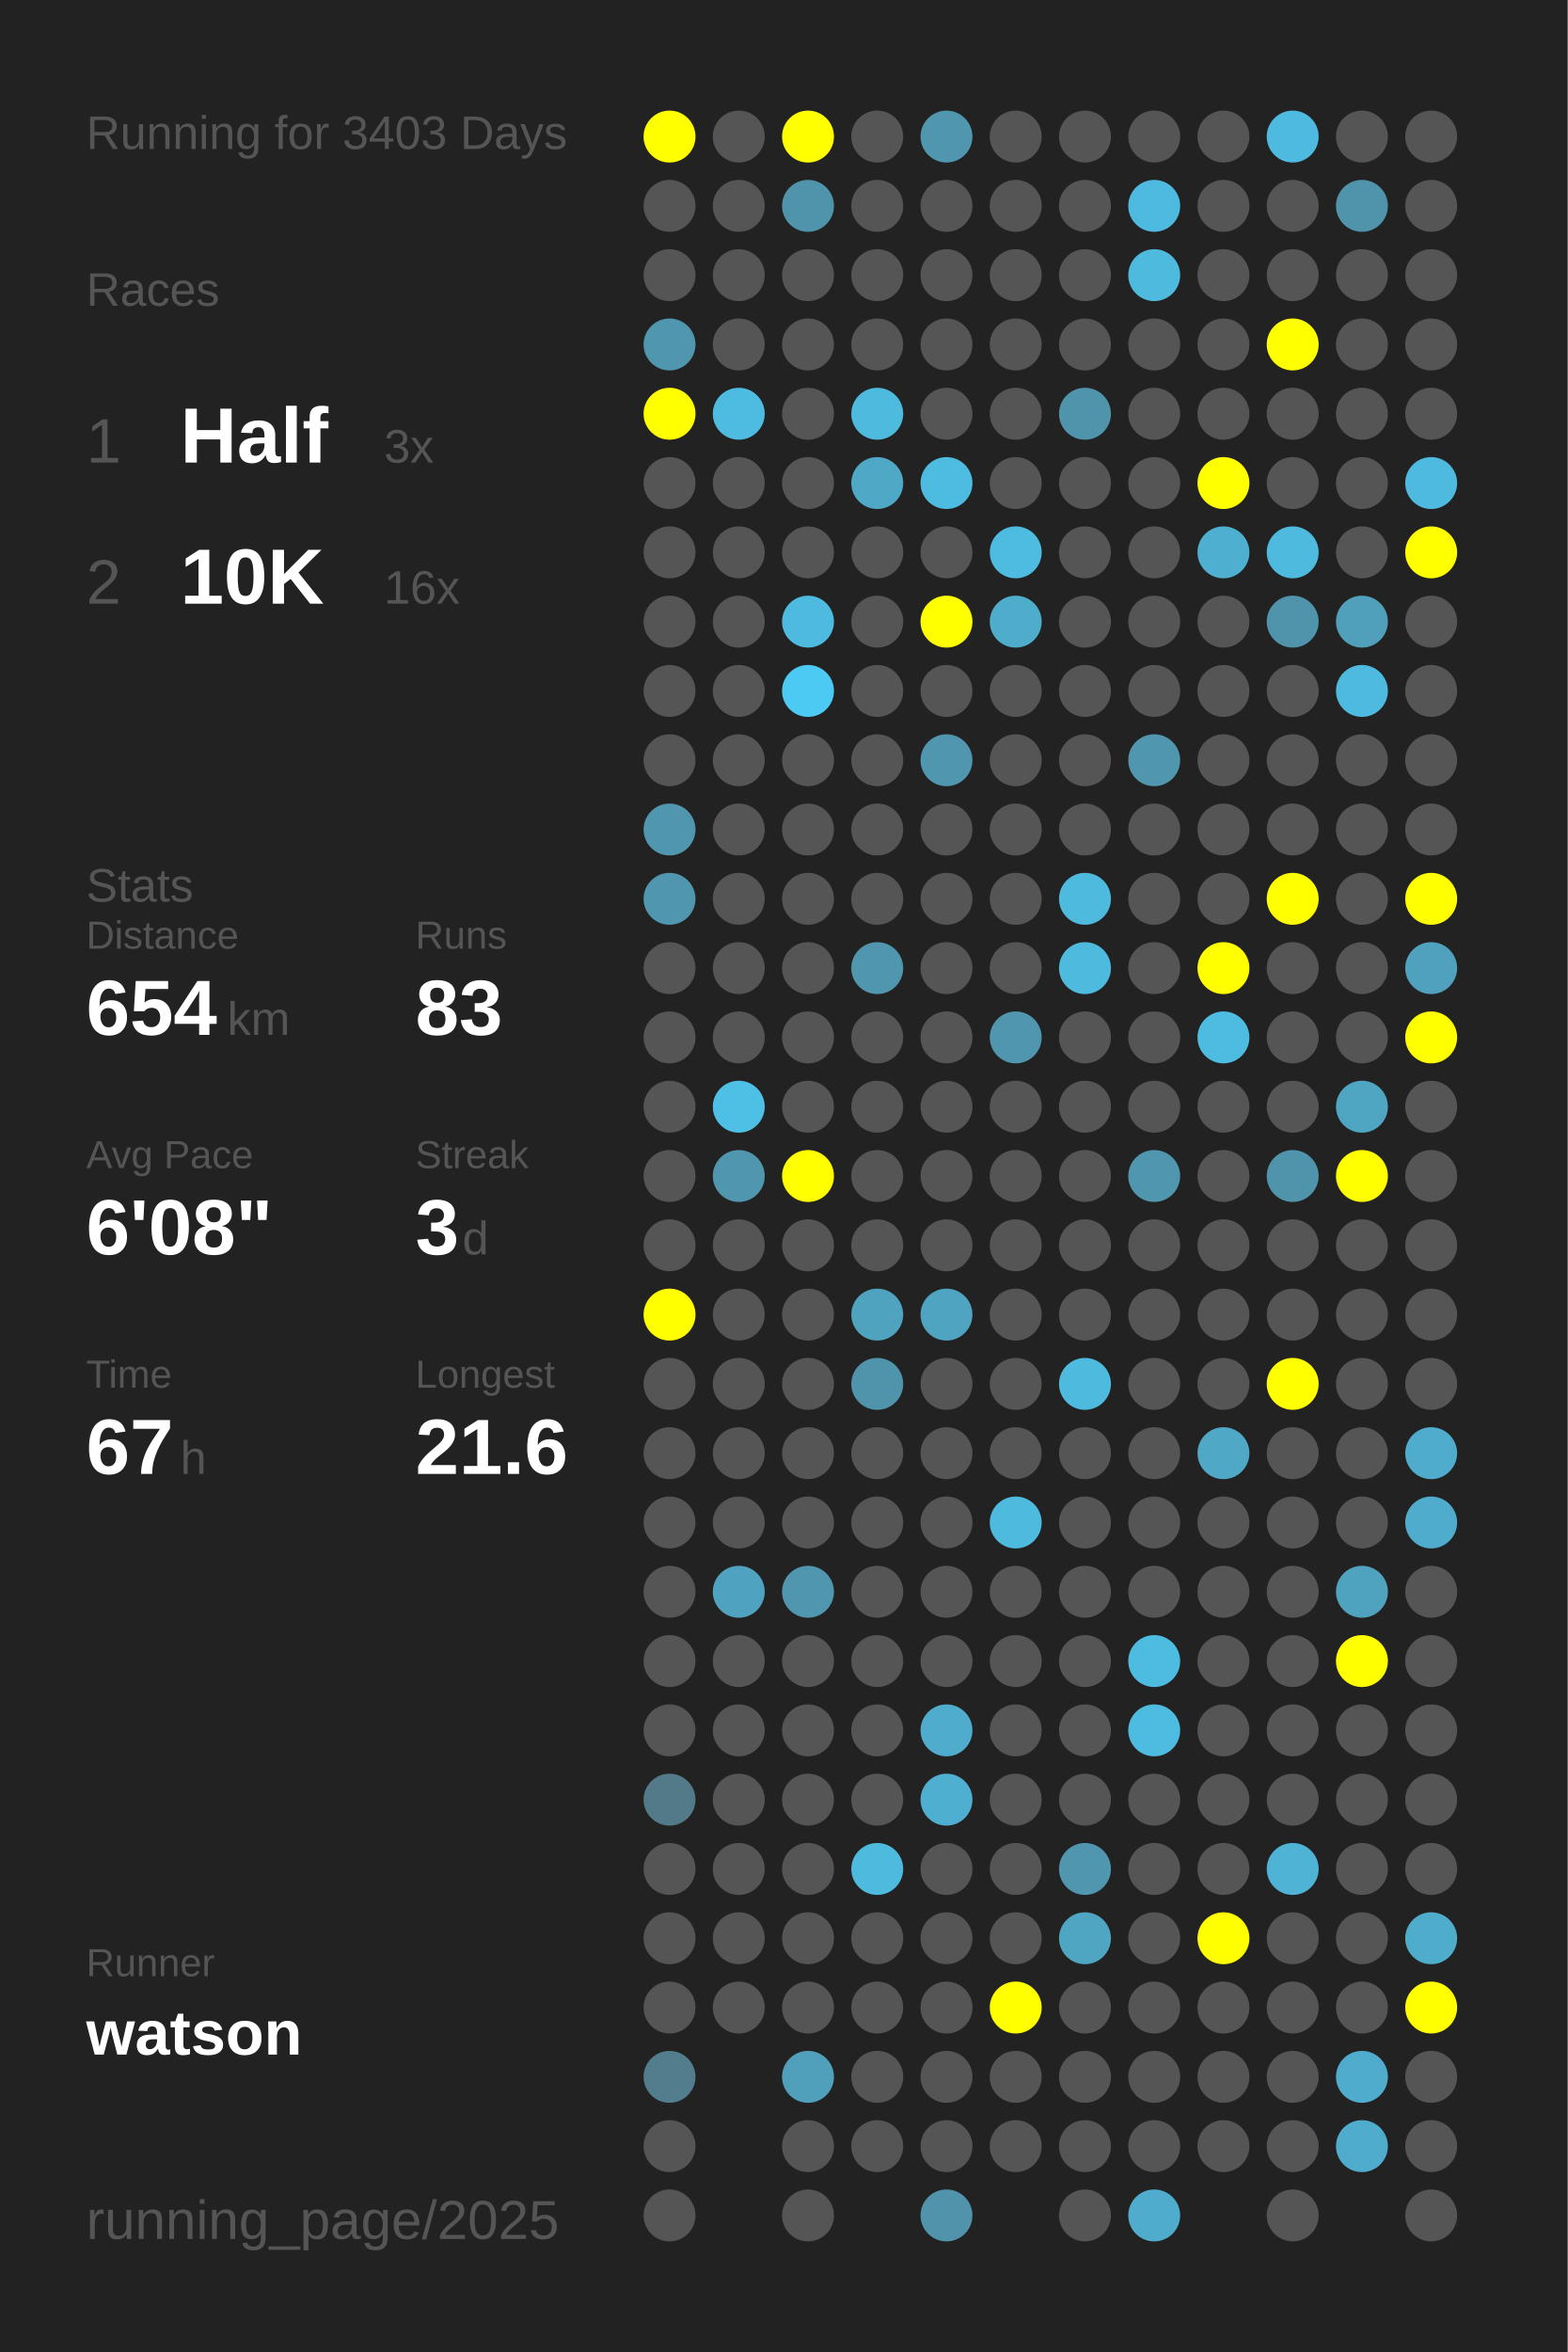
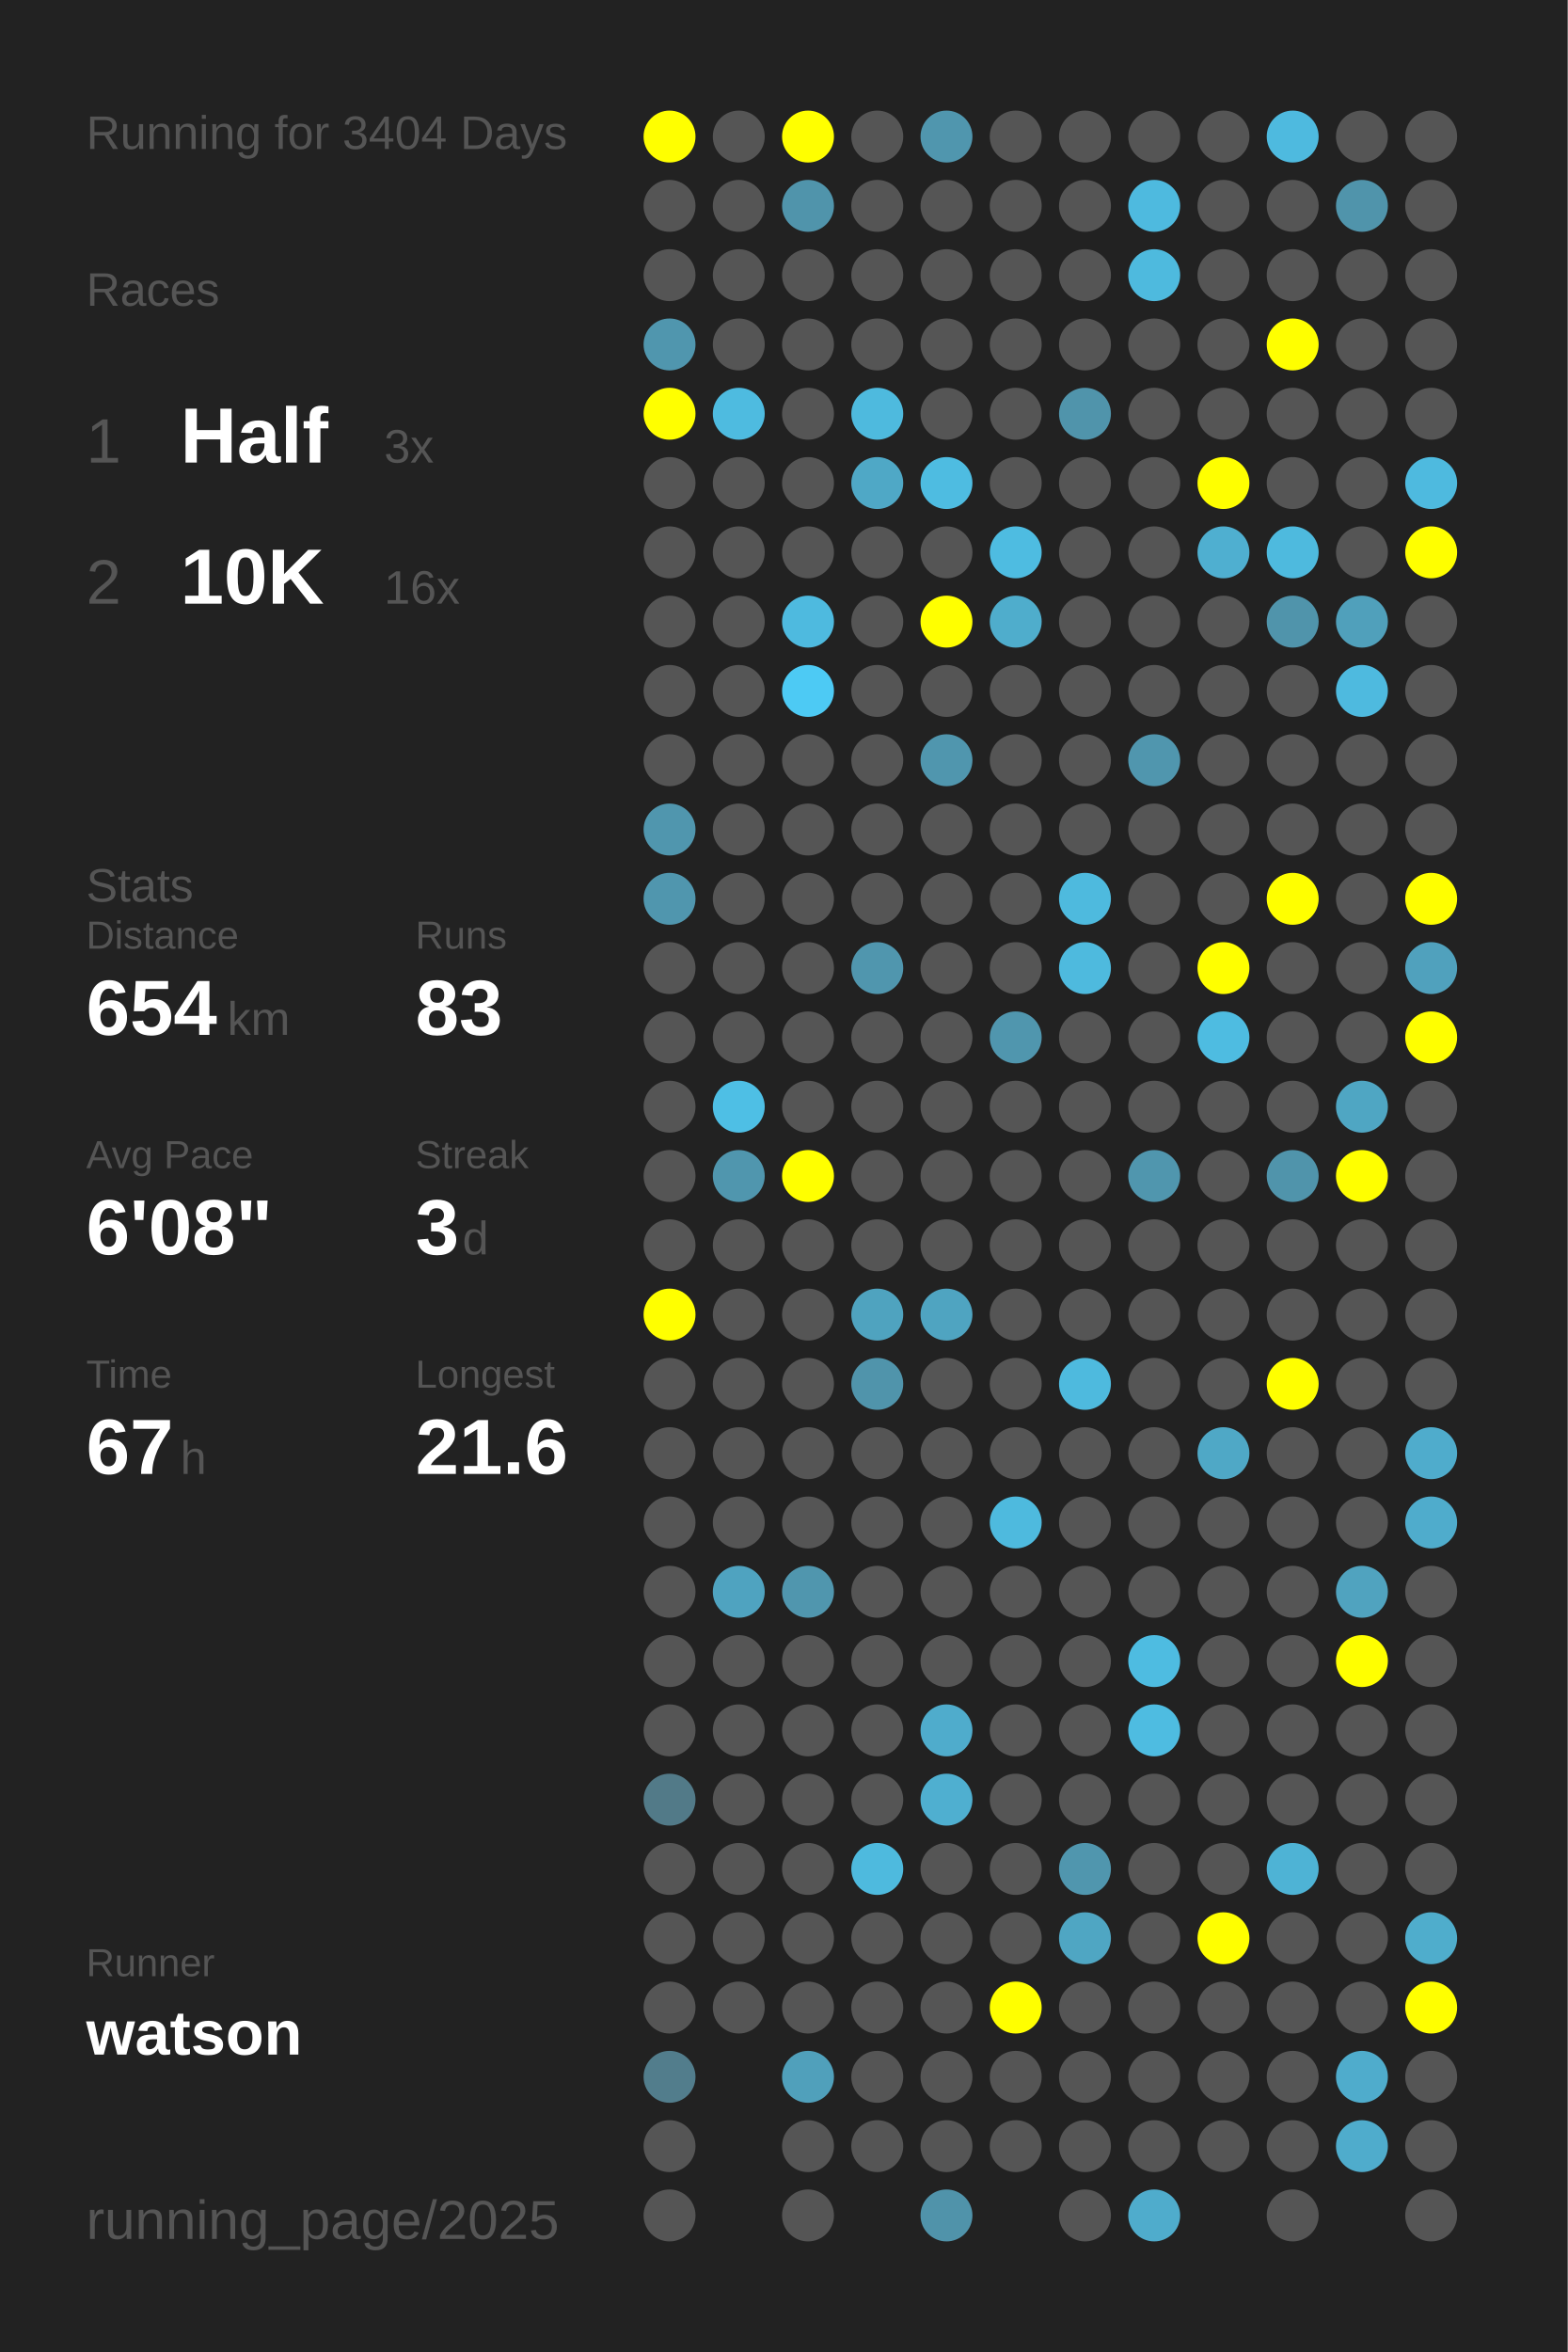
<svg xmlns="http://www.w3.org/2000/svg" baseProfile="full" height="300mm" version="1.1" viewBox="0,0,200,300" width="200mm">
  <defs />
  <rect fill="#222222" height="300" width="200" x="0" y="0" />
-   <text fill="#555555" style="font-size:6px; font-family:Arial;" x="11" y="19">Running for 3403 Days</text>
+   <text fill="#555555" style="font-size:6px; font-family:Arial;" x="11" y="19">Running for 3404 Days</text>
  <text fill="#555555" style="font-size:6px; font-family:Arial;" x="11" y="39">Races</text>
  <text fill="#555555" style="font-size:8px; font-family:Arial;" x="11" y="59">1</text>
  <text fill="#FFFFFF" style="font-size:10px; font-family:Arial; font-weight:bold;" x="23" y="59">Half</text>
  <text fill="#555555" style="font-size:6px; font-family:Arial;" x="49" y="59">3x</text>
  <text fill="#555555" style="font-size:8px; font-family:Arial;" x="11" y="77">2</text>
  <text fill="#FFFFFF" style="font-size:10px; font-family:Arial; font-weight:bold;" x="23" y="77">10K</text>
  <text fill="#555555" style="font-size:6px; font-family:Arial;" x="49" y="77">16x</text>
  <text fill="#555555" style="font-size:6px; font-family:Arial;" x="11" y="115">Stats</text>
  <text fill="#555555" style="font-size:5px; font-family:Arial;" x="11" y="121">Distance</text>
  <text fill="#FFFFFF" style="font-size:10px; font-family:Arial; font-weight:bold;" x="11" y="132">654</text>
  <text fill="#555555" style="font-size:6px; font-family:Arial;" x="29" y="132">km</text>
  <text fill="#555555" style="font-size:5px; font-family:Arial;" x="53" y="121">Runs</text>
  <text fill="#FFFFFF" style="font-size:10px; font-family:Arial; font-weight:bold;" x="53" y="132">83</text>
  <text fill="#555555" style="font-size:5px; font-family:Arial;" x="11" y="149">Avg Pace</text>
  <text fill="#FFFFFF" style="font-size:10px; font-family:Arial; font-weight:bold;" x="11" y="160">6'08"</text>
  <text fill="#555555" style="font-size:5px; font-family:Arial;" x="53" y="149">Streak</text>
  <text fill="#FFFFFF" style="font-size:10px; font-family:Arial; font-weight:bold;" x="53" y="160">3</text>
  <text fill="#555555" style="font-size:6px; font-family:Arial;" x="59" y="160">d</text>
  <text fill="#555555" style="font-size:5px; font-family:Arial;" x="11" y="177">Time</text>
  <text fill="#FFFFFF" style="font-size:10px; font-family:Arial; font-weight:bold;" x="11" y="188">67</text>
  <text fill="#555555" style="font-size:6px; font-family:Arial;" x="23" y="188">h</text>
  <text fill="#555555" style="font-size:5px; font-family:Arial;" x="53" y="177">Longest</text>
  <text fill="#FFFFFF" style="font-size:10px; font-family:Arial; font-weight:bold;" x="53" y="188">21.6</text>
  <text fill="#555555" style="font-size:5px; font-family:Arial;" x="11" y="252.065">Runner</text>
  <text fill="#FFFFFF" style="font-size:8px; font-family:Arial; font-weight:bold;" x="11" y="262.065">watson</text>
  <text fill="#555555" style="font-size:7px; font-family:Arial;" x="11" y="285.581">running_page/2025</text>
  <circle cx="85.417" cy="17.419" fill="#FFFF00" r="3.312" />
  <circle cx="85.417" cy="26.258" fill="#555555" r="3.312" />
  <circle cx="85.417" cy="35.097" fill="#555555" r="3.312" />
  <circle cx="85.417" cy="43.935" fill="#5096ae" r="3.312" />
  <circle cx="85.417" cy="52.774" fill="#FFFF00" r="3.312" />
  <circle cx="85.417" cy="61.613" fill="#555555" r="3.312" />
  <circle cx="85.417" cy="70.452" fill="#555555" r="3.312" />
  <circle cx="85.417" cy="79.29" fill="#555555" r="3.312" />
  <circle cx="85.417" cy="88.129" fill="#555555" r="3.312" />
  <circle cx="85.417" cy="96.968" fill="#555555" r="3.312" />
  <circle cx="85.417" cy="105.806" fill="#5096ae" r="3.312" />
  <circle cx="85.417" cy="114.645" fill="#5096ae" r="3.312" />
  <circle cx="85.417" cy="123.484" fill="#555555" r="3.312" />
  <circle cx="85.417" cy="132.323" fill="#555555" r="3.312" />
  <circle cx="85.417" cy="141.161" fill="#555555" r="3.312" />
  <circle cx="85.417" cy="150" fill="#555555" r="3.312" />
  <circle cx="85.417" cy="158.839" fill="#555555" r="3.312" />
  <circle cx="85.417" cy="167.677" fill="#FFFF00" r="3.312" />
  <circle cx="85.417" cy="176.516" fill="#555555" r="3.312" />
  <circle cx="85.417" cy="185.355" fill="#555555" r="3.312" />
  <circle cx="85.417" cy="194.194" fill="#555555" r="3.312" />
  <circle cx="85.417" cy="203.032" fill="#555555" r="3.312" />
  <circle cx="85.417" cy="211.871" fill="#555555" r="3.312" />
  <circle cx="85.417" cy="220.71" fill="#555555" r="3.312" />
  <circle cx="85.417" cy="229.548" fill="#527a88" r="3.312" />
  <circle cx="85.417" cy="238.387" fill="#555555" r="3.312" />
  <circle cx="85.417" cy="247.226" fill="#555555" r="3.312" />
  <circle cx="85.417" cy="256.065" fill="#555555" r="3.312" />
  <circle cx="85.417" cy="264.903" fill="#527d8c" r="3.312" />
  <circle cx="85.417" cy="273.742" fill="#555555" r="3.312" />
  <circle cx="85.417" cy="282.581" fill="#555555" r="3.312" />
  <circle cx="94.25" cy="17.419" fill="#555555" r="3.312" />
  <circle cx="94.25" cy="26.258" fill="#555555" r="3.312" />
  <circle cx="94.25" cy="35.097" fill="#555555" r="3.312" />
  <circle cx="94.25" cy="43.935" fill="#555555" r="3.312" />
  <circle cx="94.25" cy="52.774" fill="#4ebbe0" r="3.312" />
  <circle cx="94.25" cy="61.613" fill="#555555" r="3.312" />
  <circle cx="94.25" cy="70.452" fill="#555555" r="3.312" />
  <circle cx="94.25" cy="79.29" fill="#555555" r="3.312" />
  <circle cx="94.25" cy="88.129" fill="#555555" r="3.312" />
  <circle cx="94.25" cy="96.968" fill="#555555" r="3.312" />
  <circle cx="94.25" cy="105.806" fill="#555555" r="3.312" />
  <circle cx="94.25" cy="114.645" fill="#555555" r="3.312" />
  <circle cx="94.25" cy="123.484" fill="#555555" r="3.312" />
  <circle cx="94.25" cy="132.323" fill="#555555" r="3.312" />
  <circle cx="94.25" cy="141.161" fill="#4ebfe5" r="3.312" />
  <circle cx="94.25" cy="150" fill="#5096ae" r="3.312" />
  <circle cx="94.25" cy="158.839" fill="#555555" r="3.312" />
  <circle cx="94.25" cy="167.677" fill="#555555" r="3.312" />
  <circle cx="94.25" cy="176.516" fill="#555555" r="3.312" />
  <circle cx="94.25" cy="185.355" fill="#555555" r="3.312" />
  <circle cx="94.25" cy="194.194" fill="#555555" r="3.312" />
  <circle cx="94.25" cy="203.032" fill="#4fa3c0" r="3.312" />
  <circle cx="94.25" cy="211.871" fill="#555555" r="3.312" />
  <circle cx="94.25" cy="220.71" fill="#555555" r="3.312" />
  <circle cx="94.25" cy="229.548" fill="#555555" r="3.312" />
  <circle cx="94.25" cy="238.387" fill="#555555" r="3.312" />
  <circle cx="94.25" cy="247.226" fill="#555555" r="3.312" />
  <circle cx="94.25" cy="256.065" fill="#555555" r="3.312" />
  <circle cx="103.083" cy="17.419" fill="#FFFF00" r="3.312" />
  <circle cx="103.083" cy="26.258" fill="#5094ab" r="3.312" />
  <circle cx="103.083" cy="35.097" fill="#555555" r="3.312" />
  <circle cx="103.083" cy="43.935" fill="#555555" r="3.312" />
  <circle cx="103.083" cy="52.774" fill="#555555" r="3.312" />
  <circle cx="103.083" cy="61.613" fill="#555555" r="3.312" />
  <circle cx="103.083" cy="70.452" fill="#555555" r="3.312" />
  <circle cx="103.083" cy="79.29" fill="#4ebadf" r="3.312" />
  <circle cx="103.083" cy="88.129" fill="#4dcaf4" r="3.312" />
  <circle cx="103.083" cy="96.968" fill="#555555" r="3.312" />
  <circle cx="103.083" cy="105.806" fill="#555555" r="3.312" />
  <circle cx="103.083" cy="114.645" fill="#555555" r="3.312" />
  <circle cx="103.083" cy="123.484" fill="#555555" r="3.312" />
  <circle cx="103.083" cy="132.323" fill="#555555" r="3.312" />
  <circle cx="103.083" cy="141.161" fill="#555555" r="3.312" />
  <circle cx="103.083" cy="150" fill="#FFFF00" r="3.312" />
  <circle cx="103.083" cy="158.839" fill="#555555" r="3.312" />
  <circle cx="103.083" cy="167.677" fill="#555555" r="3.312" />
  <circle cx="103.083" cy="176.516" fill="#555555" r="3.312" />
  <circle cx="103.083" cy="185.355" fill="#555555" r="3.312" />
  <circle cx="103.083" cy="194.194" fill="#555555" r="3.312" />
  <circle cx="103.083" cy="203.032" fill="#5096ae" r="3.312" />
  <circle cx="103.083" cy="211.871" fill="#555555" r="3.312" />
  <circle cx="103.083" cy="220.71" fill="#555555" r="3.312" />
  <circle cx="103.083" cy="229.548" fill="#555555" r="3.312" />
  <circle cx="103.083" cy="238.387" fill="#555555" r="3.312" />
  <circle cx="103.083" cy="247.226" fill="#555555" r="3.312" />
  <circle cx="103.083" cy="256.065" fill="#555555" r="3.312" />
  <circle cx="103.083" cy="264.903" fill="#50a0bb" r="3.312" />
  <circle cx="103.083" cy="273.742" fill="#555555" r="3.312" />
  <circle cx="103.083" cy="282.581" fill="#555555" r="3.312" />
  <circle cx="111.917" cy="17.419" fill="#555555" r="3.312" />
  <circle cx="111.917" cy="26.258" fill="#555555" r="3.312" />
  <circle cx="111.917" cy="35.097" fill="#555555" r="3.312" />
  <circle cx="111.917" cy="43.935" fill="#555555" r="3.312" />
  <circle cx="111.917" cy="52.774" fill="#4ebade" r="3.312" />
  <circle cx="111.917" cy="61.613" fill="#4fa8c6" r="3.312" />
  <circle cx="111.917" cy="70.452" fill="#555555" r="3.312" />
  <circle cx="111.917" cy="79.29" fill="#555555" r="3.312" />
  <circle cx="111.917" cy="88.129" fill="#555555" r="3.312" />
  <circle cx="111.917" cy="96.968" fill="#555555" r="3.312" />
  <circle cx="111.917" cy="105.806" fill="#555555" r="3.312" />
  <circle cx="111.917" cy="114.645" fill="#555555" r="3.312" />
  <circle cx="111.917" cy="123.484" fill="#5096ae" r="3.312" />
  <circle cx="111.917" cy="132.323" fill="#555555" r="3.312" />
  <circle cx="111.917" cy="141.161" fill="#555555" r="3.312" />
  <circle cx="111.917" cy="150" fill="#555555" r="3.312" />
  <circle cx="111.917" cy="158.839" fill="#555555" r="3.312" />
  <circle cx="111.917" cy="167.677" fill="#4fa3bf" r="3.312" />
  <circle cx="111.917" cy="176.516" fill="#5094ab" r="3.312" />
  <circle cx="111.917" cy="185.355" fill="#555555" r="3.312" />
  <circle cx="111.917" cy="194.194" fill="#555555" r="3.312" />
  <circle cx="111.917" cy="203.032" fill="#555555" r="3.312" />
  <circle cx="111.917" cy="211.871" fill="#555555" r="3.312" />
  <circle cx="111.917" cy="220.71" fill="#555555" r="3.312" />
  <circle cx="111.917" cy="229.548" fill="#555555" r="3.312" />
  <circle cx="111.917" cy="238.387" fill="#4ebade" r="3.312" />
  <circle cx="111.917" cy="247.226" fill="#555555" r="3.312" />
  <circle cx="111.917" cy="256.065" fill="#555555" r="3.312" />
  <circle cx="111.917" cy="264.903" fill="#555555" r="3.312" />
  <circle cx="111.917" cy="273.742" fill="#555555" r="3.312" />
  <circle cx="120.75" cy="17.419" fill="#5096ae" r="3.312" />
  <circle cx="120.75" cy="26.258" fill="#555555" r="3.312" />
  <circle cx="120.75" cy="35.097" fill="#555555" r="3.312" />
  <circle cx="120.75" cy="43.935" fill="#555555" r="3.312" />
  <circle cx="120.75" cy="52.774" fill="#555555" r="3.312" />
  <circle cx="120.75" cy="61.613" fill="#4ebce1" r="3.312" />
  <circle cx="120.75" cy="70.452" fill="#555555" r="3.312" />
  <circle cx="120.75" cy="79.29" fill="#FFFF00" r="3.312" />
  <circle cx="120.75" cy="88.129" fill="#555555" r="3.312" />
  <circle cx="120.75" cy="96.968" fill="#5096ae" r="3.312" />
  <circle cx="120.75" cy="105.806" fill="#555555" r="3.312" />
  <circle cx="120.75" cy="114.645" fill="#555555" r="3.312" />
  <circle cx="120.75" cy="123.484" fill="#555555" r="3.312" />
  <circle cx="120.75" cy="132.323" fill="#555555" r="3.312" />
  <circle cx="120.75" cy="141.161" fill="#555555" r="3.312" />
  <circle cx="120.75" cy="150" fill="#555555" r="3.312" />
  <circle cx="120.75" cy="158.839" fill="#555555" r="3.312" />
  <circle cx="120.75" cy="167.677" fill="#4fa4c1" r="3.312" />
  <circle cx="120.75" cy="176.516" fill="#555555" r="3.312" />
  <circle cx="120.75" cy="185.355" fill="#555555" r="3.312" />
  <circle cx="120.75" cy="194.194" fill="#555555" r="3.312" />
  <circle cx="120.75" cy="203.032" fill="#555555" r="3.312" />
  <circle cx="120.75" cy="211.871" fill="#555555" r="3.312" />
  <circle cx="120.75" cy="220.71" fill="#4faccc" r="3.312" />
  <circle cx="120.75" cy="229.548" fill="#4fafd0" r="3.312" />
  <circle cx="120.75" cy="238.387" fill="#555555" r="3.312" />
  <circle cx="120.75" cy="247.226" fill="#555555" r="3.312" />
  <circle cx="120.75" cy="256.065" fill="#555555" r="3.312" />
  <circle cx="120.75" cy="264.903" fill="#555555" r="3.312" />
  <circle cx="120.75" cy="273.742" fill="#555555" r="3.312" />
  <circle cx="120.75" cy="282.581" fill="#5093aa" r="3.312" />
  <circle cx="129.583" cy="17.419" fill="#555555" r="3.312" />
  <circle cx="129.583" cy="26.258" fill="#555555" r="3.312" />
  <circle cx="129.583" cy="35.097" fill="#555555" r="3.312" />
  <circle cx="129.583" cy="43.935" fill="#555555" r="3.312" />
  <circle cx="129.583" cy="52.774" fill="#555555" r="3.312" />
  <circle cx="129.583" cy="61.613" fill="#555555" r="3.312" />
  <circle cx="129.583" cy="70.452" fill="#4ebce1" r="3.312" />
  <circle cx="129.583" cy="79.29" fill="#4fadcc" r="3.312" />
  <circle cx="129.583" cy="88.129" fill="#555555" r="3.312" />
  <circle cx="129.583" cy="96.968" fill="#555555" r="3.312" />
  <circle cx="129.583" cy="105.806" fill="#555555" r="3.312" />
  <circle cx="129.583" cy="114.645" fill="#555555" r="3.312" />
  <circle cx="129.583" cy="123.484" fill="#555555" r="3.312" />
  <circle cx="129.583" cy="132.323" fill="#5096ae" r="3.312" />
  <circle cx="129.583" cy="141.161" fill="#555555" r="3.312" />
  <circle cx="129.583" cy="150" fill="#555555" r="3.312" />
  <circle cx="129.583" cy="158.839" fill="#555555" r="3.312" />
  <circle cx="129.583" cy="167.677" fill="#555555" r="3.312" />
  <circle cx="129.583" cy="176.516" fill="#555555" r="3.312" />
  <circle cx="129.583" cy="185.355" fill="#555555" r="3.312" />
  <circle cx="129.583" cy="194.194" fill="#4ebade" r="3.312" />
  <circle cx="129.583" cy="203.032" fill="#555555" r="3.312" />
  <circle cx="129.583" cy="211.871" fill="#555555" r="3.312" />
  <circle cx="129.583" cy="220.71" fill="#555555" r="3.312" />
  <circle cx="129.583" cy="229.548" fill="#555555" r="3.312" />
  <circle cx="129.583" cy="238.387" fill="#555555" r="3.312" />
  <circle cx="129.583" cy="247.226" fill="#555555" r="3.312" />
  <circle cx="129.583" cy="256.065" fill="#FFFF00" r="3.312" />
  <circle cx="129.583" cy="264.903" fill="#555555" r="3.312" />
  <circle cx="129.583" cy="273.742" fill="#555555" r="3.312" />
  <circle cx="138.417" cy="17.419" fill="#555555" r="3.312" />
  <circle cx="138.417" cy="26.258" fill="#555555" r="3.312" />
  <circle cx="138.417" cy="35.097" fill="#555555" r="3.312" />
  <circle cx="138.417" cy="43.935" fill="#555555" r="3.312" />
  <circle cx="138.417" cy="52.774" fill="#5094ab" r="3.312" />
  <circle cx="138.417" cy="61.613" fill="#555555" r="3.312" />
  <circle cx="138.417" cy="70.452" fill="#555555" r="3.312" />
  <circle cx="138.417" cy="79.29" fill="#555555" r="3.312" />
  <circle cx="138.417" cy="88.129" fill="#555555" r="3.312" />
  <circle cx="138.417" cy="96.968" fill="#555555" r="3.312" />
  <circle cx="138.417" cy="105.806" fill="#555555" r="3.312" />
  <circle cx="138.417" cy="114.645" fill="#4ebade" r="3.312" />
  <circle cx="138.417" cy="123.484" fill="#4ebade" r="3.312" />
  <circle cx="138.417" cy="132.323" fill="#555555" r="3.312" />
  <circle cx="138.417" cy="141.161" fill="#555555" r="3.312" />
  <circle cx="138.417" cy="150" fill="#555555" r="3.312" />
  <circle cx="138.417" cy="158.839" fill="#555555" r="3.312" />
  <circle cx="138.417" cy="167.677" fill="#555555" r="3.312" />
  <circle cx="138.417" cy="176.516" fill="#4ebade" r="3.312" />
  <circle cx="138.417" cy="185.355" fill="#555555" r="3.312" />
  <circle cx="138.417" cy="194.194" fill="#555555" r="3.312" />
  <circle cx="138.417" cy="203.032" fill="#555555" r="3.312" />
  <circle cx="138.417" cy="211.871" fill="#555555" r="3.312" />
  <circle cx="138.417" cy="220.71" fill="#555555" r="3.312" />
  <circle cx="138.417" cy="229.548" fill="#555555" r="3.312" />
  <circle cx="138.417" cy="238.387" fill="#5096ae" r="3.312" />
  <circle cx="138.417" cy="247.226" fill="#4fa6c3" r="3.312" />
  <circle cx="138.417" cy="256.065" fill="#555555" r="3.312" />
  <circle cx="138.417" cy="264.903" fill="#555555" r="3.312" />
  <circle cx="138.417" cy="273.742" fill="#555555" r="3.312" />
  <circle cx="138.417" cy="282.581" fill="#555555" r="3.312" />
  <circle cx="147.25" cy="17.419" fill="#555555" r="3.312" />
  <circle cx="147.25" cy="26.258" fill="#4ebadf" r="3.312" />
  <circle cx="147.25" cy="35.097" fill="#4ebade" r="3.312" />
  <circle cx="147.25" cy="43.935" fill="#555555" r="3.312" />
  <circle cx="147.25" cy="52.774" fill="#555555" r="3.312" />
  <circle cx="147.25" cy="61.613" fill="#555555" r="3.312" />
  <circle cx="147.25" cy="70.452" fill="#555555" r="3.312" />
  <circle cx="147.25" cy="79.29" fill="#555555" r="3.312" />
  <circle cx="147.25" cy="88.129" fill="#555555" r="3.312" />
  <circle cx="147.25" cy="96.968" fill="#5096ae" r="3.312" />
  <circle cx="147.25" cy="105.806" fill="#555555" r="3.312" />
  <circle cx="147.25" cy="114.645" fill="#555555" r="3.312" />
  <circle cx="147.25" cy="123.484" fill="#555555" r="3.312" />
  <circle cx="147.25" cy="132.323" fill="#555555" r="3.312" />
  <circle cx="147.25" cy="141.161" fill="#555555" r="3.312" />
  <circle cx="147.25" cy="150" fill="#5096ae" r="3.312" />
  <circle cx="147.25" cy="158.839" fill="#555555" r="3.312" />
  <circle cx="147.25" cy="167.677" fill="#555555" r="3.312" />
  <circle cx="147.25" cy="176.516" fill="#555555" r="3.312" />
  <circle cx="147.25" cy="185.355" fill="#555555" r="3.312" />
  <circle cx="147.25" cy="194.194" fill="#555555" r="3.312" />
  <circle cx="147.25" cy="203.032" fill="#555555" r="3.312" />
  <circle cx="147.25" cy="211.871" fill="#4ebce1" r="3.312" />
  <circle cx="147.25" cy="220.71" fill="#4ebce1" r="3.312" />
  <circle cx="147.25" cy="229.548" fill="#555555" r="3.312" />
  <circle cx="147.25" cy="238.387" fill="#555555" r="3.312" />
  <circle cx="147.25" cy="247.226" fill="#555555" r="3.312" />
  <circle cx="147.25" cy="256.065" fill="#555555" r="3.312" />
  <circle cx="147.25" cy="264.903" fill="#555555" r="3.312" />
  <circle cx="147.25" cy="273.742" fill="#555555" r="3.312" />
  <circle cx="147.25" cy="282.581" fill="#4faccc" r="3.312" />
  <circle cx="156.083" cy="17.419" fill="#555555" r="3.312" />
  <circle cx="156.083" cy="26.258" fill="#555555" r="3.312" />
  <circle cx="156.083" cy="35.097" fill="#555555" r="3.312" />
  <circle cx="156.083" cy="43.935" fill="#555555" r="3.312" />
  <circle cx="156.083" cy="52.774" fill="#555555" r="3.312" />
  <circle cx="156.083" cy="61.613" fill="#FFFF00" r="3.312" />
  <circle cx="156.083" cy="70.452" fill="#4fafd0" r="3.312" />
  <circle cx="156.083" cy="79.29" fill="#555555" r="3.312" />
  <circle cx="156.083" cy="88.129" fill="#555555" r="3.312" />
  <circle cx="156.083" cy="96.968" fill="#555555" r="3.312" />
  <circle cx="156.083" cy="105.806" fill="#555555" r="3.312" />
  <circle cx="156.083" cy="114.645" fill="#555555" r="3.312" />
  <circle cx="156.083" cy="123.484" fill="#FFFF00" r="3.312" />
  <circle cx="156.083" cy="132.323" fill="#4ebce1" r="3.312" />
  <circle cx="156.083" cy="141.161" fill="#555555" r="3.312" />
  <circle cx="156.083" cy="150" fill="#555555" r="3.312" />
  <circle cx="156.083" cy="158.839" fill="#555555" r="3.312" />
  <circle cx="156.083" cy="167.677" fill="#555555" r="3.312" />
  <circle cx="156.083" cy="176.516" fill="#555555" r="3.312" />
  <circle cx="156.083" cy="185.355" fill="#4fa8c6" r="3.312" />
  <circle cx="156.083" cy="194.194" fill="#555555" r="3.312" />
  <circle cx="156.083" cy="203.032" fill="#555555" r="3.312" />
  <circle cx="156.083" cy="211.871" fill="#555555" r="3.312" />
  <circle cx="156.083" cy="220.71" fill="#555555" r="3.312" />
  <circle cx="156.083" cy="229.548" fill="#555555" r="3.312" />
  <circle cx="156.083" cy="238.387" fill="#555555" r="3.312" />
  <circle cx="156.083" cy="247.226" fill="#FFFF00" r="3.312" />
  <circle cx="156.083" cy="256.065" fill="#555555" r="3.312" />
  <circle cx="156.083" cy="264.903" fill="#555555" r="3.312" />
  <circle cx="156.083" cy="273.742" fill="#555555" r="3.312" />
  <circle cx="164.917" cy="17.419" fill="#4ebadf" r="3.312" />
  <circle cx="164.917" cy="26.258" fill="#555555" r="3.312" />
  <circle cx="164.917" cy="35.097" fill="#555555" r="3.312" />
  <circle cx="164.917" cy="43.935" fill="#FFFF00" r="3.312" />
  <circle cx="164.917" cy="52.774" fill="#555555" r="3.312" />
  <circle cx="164.917" cy="61.613" fill="#555555" r="3.312" />
  <circle cx="164.917" cy="70.452" fill="#4ebade" r="3.312" />
  <circle cx="164.917" cy="79.29" fill="#5094ab" r="3.312" />
  <circle cx="164.917" cy="88.129" fill="#555555" r="3.312" />
  <circle cx="164.917" cy="96.968" fill="#555555" r="3.312" />
  <circle cx="164.917" cy="105.806" fill="#555555" r="3.312" />
  <circle cx="164.917" cy="114.645" fill="#FFFF00" r="3.312" />
  <circle cx="164.917" cy="123.484" fill="#555555" r="3.312" />
  <circle cx="164.917" cy="132.323" fill="#555555" r="3.312" />
  <circle cx="164.917" cy="141.161" fill="#555555" r="3.312" />
  <circle cx="164.917" cy="150" fill="#5094ab" r="3.312" />
  <circle cx="164.917" cy="158.839" fill="#555555" r="3.312" />
  <circle cx="164.917" cy="167.677" fill="#555555" r="3.312" />
  <circle cx="164.917" cy="176.516" fill="#FFFF00" r="3.312" />
  <circle cx="164.917" cy="185.355" fill="#555555" r="3.312" />
  <circle cx="164.917" cy="194.194" fill="#555555" r="3.312" />
  <circle cx="164.917" cy="203.032" fill="#555555" r="3.312" />
  <circle cx="164.917" cy="211.871" fill="#555555" r="3.312" />
  <circle cx="164.917" cy="220.71" fill="#555555" r="3.312" />
  <circle cx="164.917" cy="229.548" fill="#555555" r="3.312" />
  <circle cx="164.917" cy="238.387" fill="#4eb3d5" r="3.312" />
  <circle cx="164.917" cy="247.226" fill="#555555" r="3.312" />
  <circle cx="164.917" cy="256.065" fill="#555555" r="3.312" />
  <circle cx="164.917" cy="264.903" fill="#555555" r="3.312" />
  <circle cx="164.917" cy="273.742" fill="#555555" r="3.312" />
  <circle cx="164.917" cy="282.581" fill="#555555" r="3.312" />
  <circle cx="173.75" cy="17.419" fill="#555555" r="3.312" />
  <circle cx="173.75" cy="26.258" fill="#5094ab" r="3.312" />
  <circle cx="173.75" cy="35.097" fill="#555555" r="3.312" />
  <circle cx="173.75" cy="43.935" fill="#555555" r="3.312" />
  <circle cx="173.75" cy="52.774" fill="#555555" r="3.312" />
  <circle cx="173.75" cy="61.613" fill="#555555" r="3.312" />
  <circle cx="173.75" cy="70.452" fill="#555555" r="3.312" />
  <circle cx="173.75" cy="79.29" fill="#50a0bb" r="3.312" />
  <circle cx="173.75" cy="88.129" fill="#4ebadf" r="3.312" />
  <circle cx="173.75" cy="96.968" fill="#555555" r="3.312" />
  <circle cx="173.75" cy="105.806" fill="#555555" r="3.312" />
  <circle cx="173.75" cy="114.645" fill="#555555" r="3.312" />
  <circle cx="173.75" cy="123.484" fill="#555555" r="3.312" />
  <circle cx="173.75" cy="132.323" fill="#555555" r="3.312" />
  <circle cx="173.75" cy="141.161" fill="#4fa6c3" r="3.312" />
  <circle cx="173.75" cy="150" fill="#FFFF00" r="3.312" />
  <circle cx="173.75" cy="158.839" fill="#555555" r="3.312" />
  <circle cx="173.75" cy="167.677" fill="#555555" r="3.312" />
  <circle cx="173.75" cy="176.516" fill="#555555" r="3.312" />
  <circle cx="173.75" cy="185.355" fill="#555555" r="3.312" />
  <circle cx="173.75" cy="194.194" fill="#555555" r="3.312" />
  <circle cx="173.75" cy="203.032" fill="#50a3bf" r="3.312" />
  <circle cx="173.75" cy="211.871" fill="#FFFF00" r="3.312" />
  <circle cx="173.75" cy="220.71" fill="#555555" r="3.312" />
  <circle cx="173.75" cy="229.548" fill="#555555" r="3.312" />
  <circle cx="173.75" cy="238.387" fill="#555555" r="3.312" />
  <circle cx="173.75" cy="247.226" fill="#555555" r="3.312" />
  <circle cx="173.75" cy="256.065" fill="#555555" r="3.312" />
  <circle cx="173.75" cy="264.903" fill="#4faccc" r="3.312" />
  <circle cx="173.75" cy="273.742" fill="#4faccc" r="3.312" />
  <circle cx="182.583" cy="17.419" fill="#555555" r="3.312" />
  <circle cx="182.583" cy="26.258" fill="#555555" r="3.312" />
  <circle cx="182.583" cy="35.097" fill="#555555" r="3.312" />
  <circle cx="182.583" cy="43.935" fill="#555555" r="3.312" />
  <circle cx="182.583" cy="52.774" fill="#555555" r="3.312" />
  <circle cx="182.583" cy="61.613" fill="#4ebadf" r="3.312" />
  <circle cx="182.583" cy="70.452" fill="#FFFF00" r="3.312" />
  <circle cx="182.583" cy="79.29" fill="#555555" r="3.312" />
  <circle cx="182.583" cy="88.129" fill="#555555" r="3.312" />
  <circle cx="182.583" cy="96.968" fill="#555555" r="3.312" />
  <circle cx="182.583" cy="105.806" fill="#555555" r="3.312" />
  <circle cx="182.583" cy="114.645" fill="#FFFF00" r="3.312" />
  <circle cx="182.583" cy="123.484" fill="#50a1bd" r="3.312" />
  <circle cx="182.583" cy="132.323" fill="#FFFF00" r="3.312" />
  <circle cx="182.583" cy="141.161" fill="#555555" r="3.312" />
  <circle cx="182.583" cy="150" fill="#555555" r="3.312" />
  <circle cx="182.583" cy="158.839" fill="#555555" r="3.312" />
  <circle cx="182.583" cy="167.677" fill="#555555" r="3.312" />
  <circle cx="182.583" cy="176.516" fill="#555555" r="3.312" />
  <circle cx="182.583" cy="185.355" fill="#4faccc" r="3.312" />
  <circle cx="182.583" cy="194.194" fill="#4faccc" r="3.312" />
  <circle cx="182.583" cy="203.032" fill="#555555" r="3.312" />
  <circle cx="182.583" cy="211.871" fill="#555555" r="3.312" />
  <circle cx="182.583" cy="220.71" fill="#555555" r="3.312" />
  <circle cx="182.583" cy="229.548" fill="#555555" r="3.312" />
  <circle cx="182.583" cy="238.387" fill="#555555" r="3.312" />
  <circle cx="182.583" cy="247.226" fill="#4fadcc" r="3.312" />
  <circle cx="182.583" cy="256.065" fill="#FFFF00" r="3.312" />
  <circle cx="182.583" cy="264.903" fill="#555555" r="3.312" />
  <circle cx="182.583" cy="273.742" fill="#555555" r="3.312" />
  <circle cx="182.583" cy="282.581" fill="#555555" r="3.312" />
</svg>
